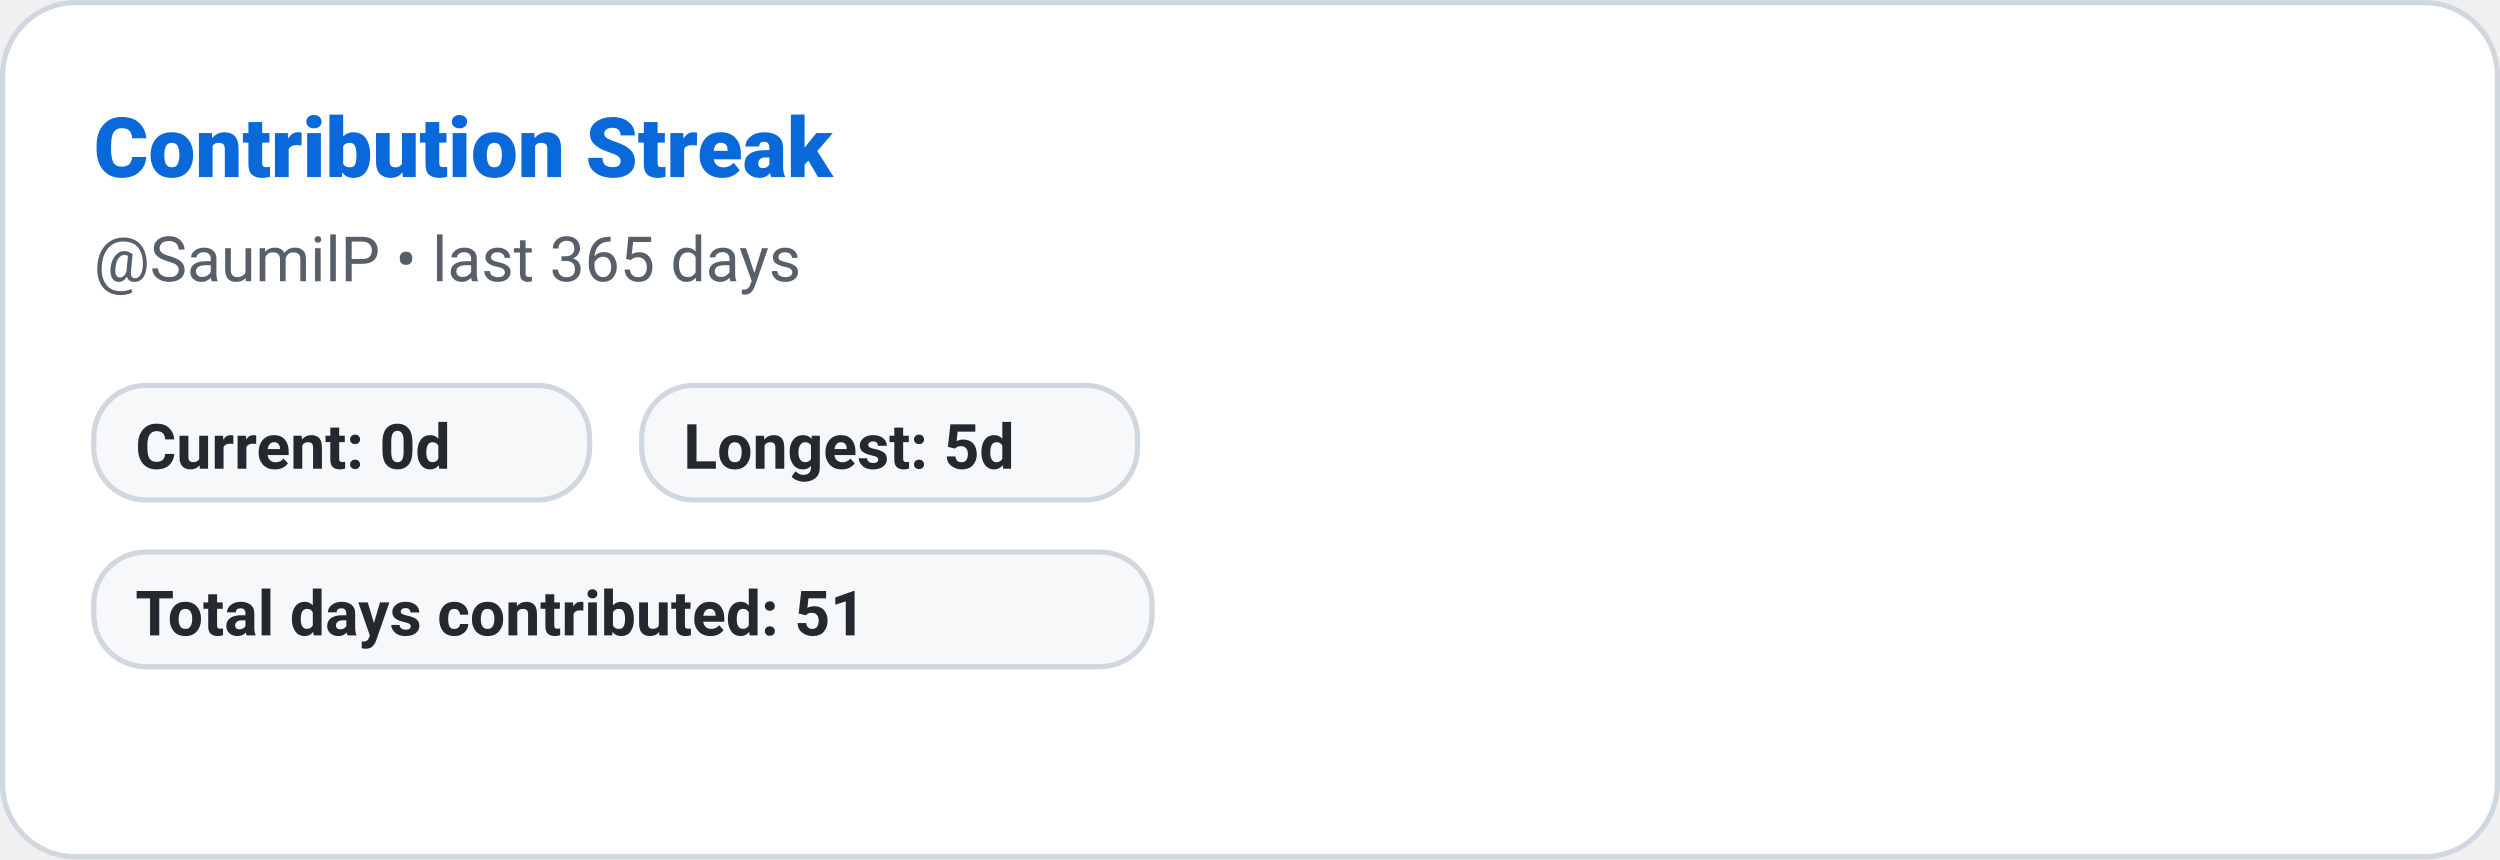
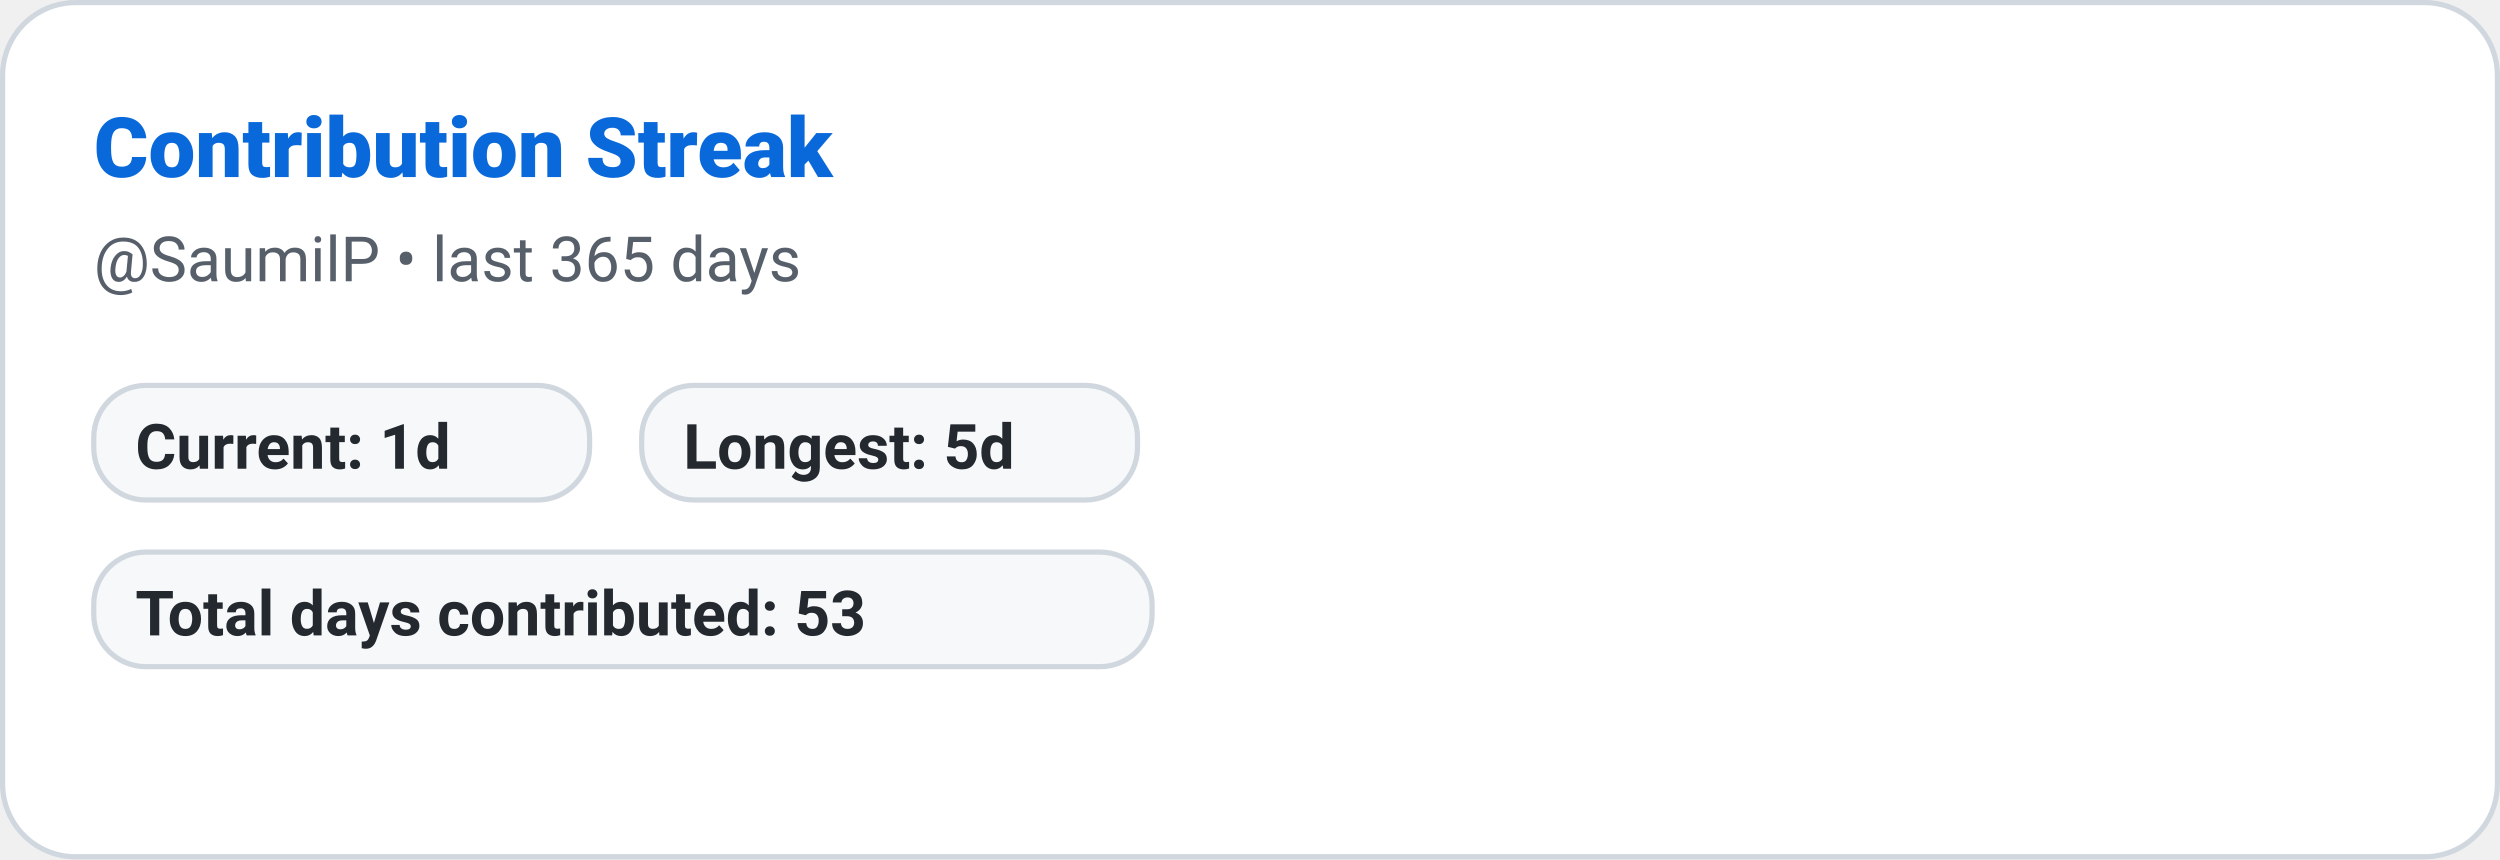
<svg xmlns="http://www.w3.org/2000/svg" width="480" height="165" role="img" aria-label="Contribution Streak: SaumilP">
  <defs>
    <style>
      
      @keyframes ghstatsGrow { from { transform: scaleX(0); } to { transform: scaleX(1); } }
      .ghstats-bar-fill { transform-box: fill-box; transform-origin: left center; animation: ghstatsGrow 900ms cubic-bezier(.2,.8,.2,1) both; }
      @media (prefers-reduced-motion: reduce) { .ghstats-bar-fill { animation: none; } }
    
    </style>
  </defs>
  <rect x="0.5" y="0.5" width="479" height="164" rx="14" fill="#ffffff" stroke="#d0d7de" stroke-width="1" />
  <text x="18" y="34" fill="#0969da" font-size="16" font-weight="800" font-family="ui-sans-serif,system-ui,-apple-system,Segoe UI,Roboto,Helvetica,Arial">Contribution Streak</text>
  <text x="18" y="54" fill="#57606a" font-size="12" font-weight="400" font-family="ui-sans-serif,system-ui,-apple-system,Segoe UI,Roboto,Helvetica,Arial">@SaumilP • last 365 days</text>
  <g>
    <rect x="18" y="74" width="95.2" height="22" rx="10" fill="#f6f8fa" stroke="#d0d7de" />
-     <text x="26" y="90" fill="#24292f" font-size="12" font-weight="600" font-family="ui-sans-serif,system-ui,-apple-system,Segoe UI,Roboto,Helvetica,Arial">Current: 0d</text>
+     <text x="26" y="90" fill="#24292f" font-size="12" font-weight="600" font-family="ui-sans-serif,system-ui,-apple-system,Segoe UI,Roboto,Helvetica,Arial">Current: 1d</text>
  </g>
  <g>
    <rect x="123.2" y="74" width="95.2" height="22" rx="10" fill="#f6f8fa" stroke="#d0d7de" />
    <text x="131.2" y="90" fill="#24292f" font-size="12" font-weight="600" font-family="ui-sans-serif,system-ui,-apple-system,Segoe UI,Roboto,Helvetica,Arial">Longest: 5d</text>
  </g>
  <g>
    <rect x="18" y="106" width="203.2" height="22" rx="10" fill="#f6f8fa" stroke="#d0d7de" />
-     <text x="26" y="122" fill="#24292f" font-size="12" font-weight="600" font-family="ui-sans-serif,system-ui,-apple-system,Segoe UI,Roboto,Helvetica,Arial">Total days contributed: 51</text>
+     <text x="26" y="122" fill="#24292f" font-size="12" font-weight="600" font-family="ui-sans-serif,system-ui,-apple-system,Segoe UI,Roboto,Helvetica,Arial">Total days contributed: 53</text>
  </g>
</svg>
